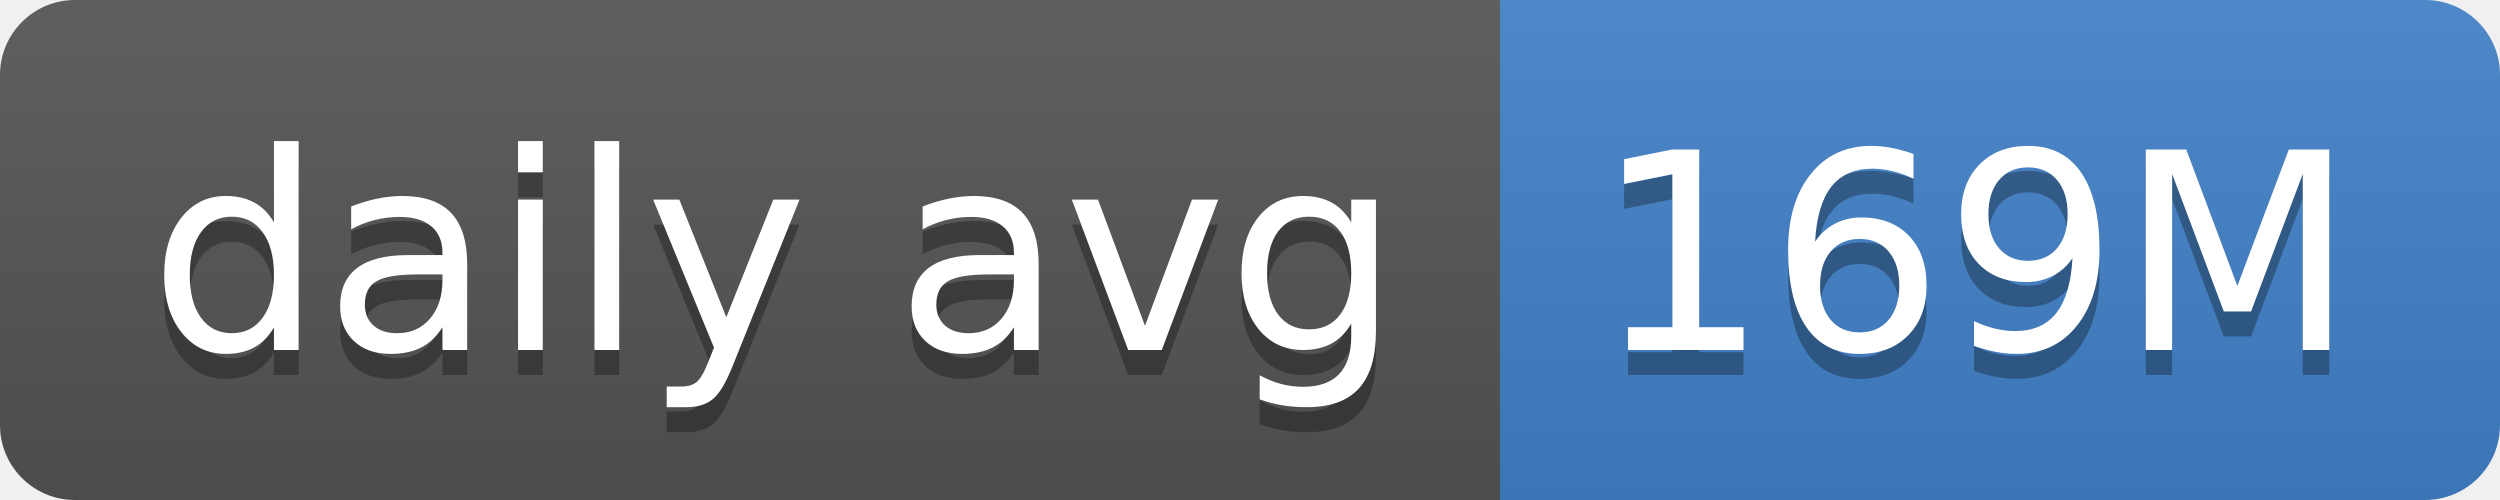
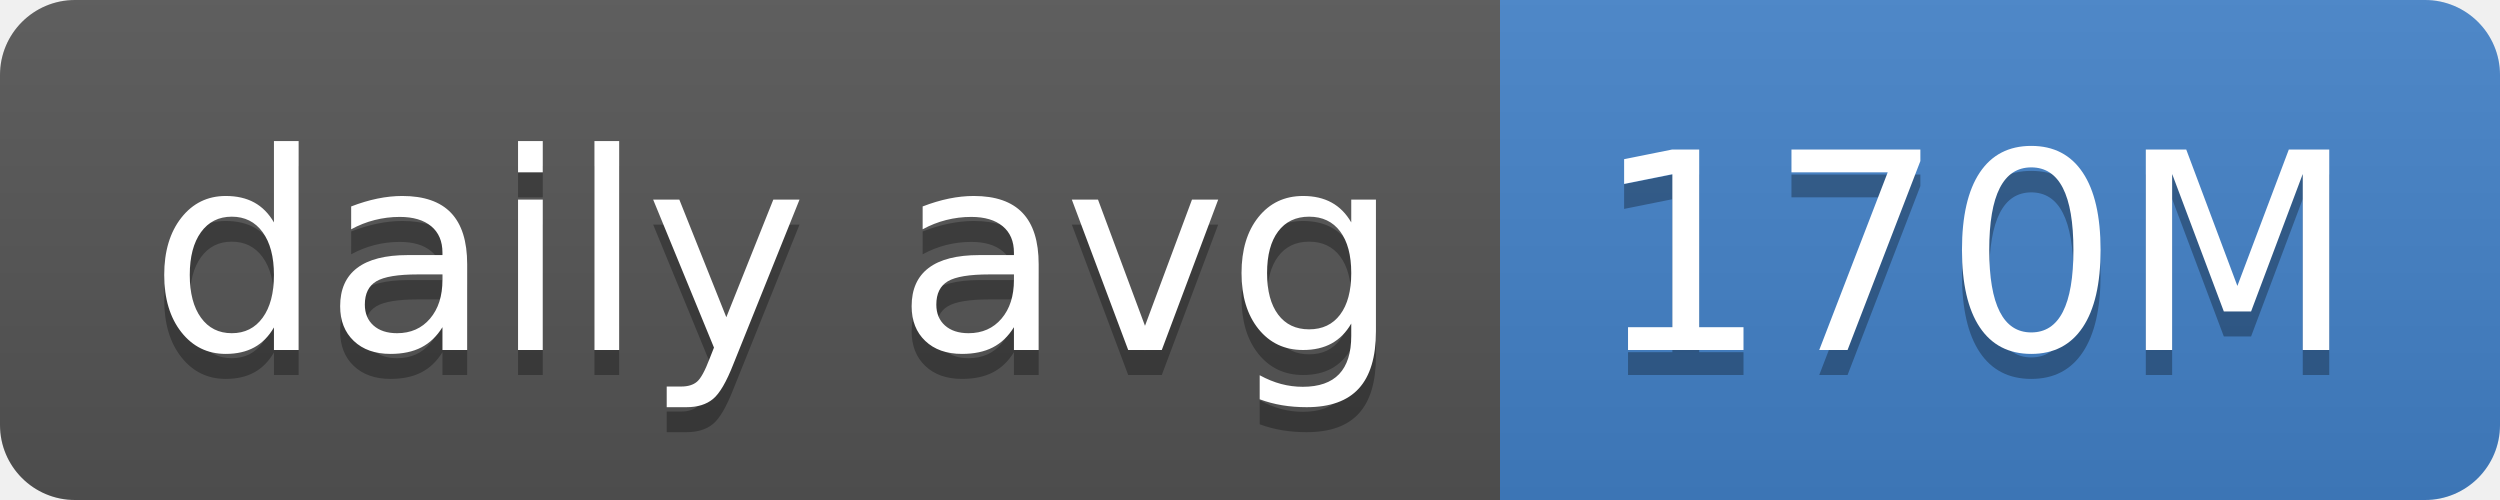
- <svg xmlns="http://www.w3.org/2000/svg" width="100" height="20" role="img" aria-label="daily avg: 169M">
+ <svg xmlns="http://www.w3.org/2000/svg" width="100" height="20" role="img" aria-label="daily avg: 170M">
  <linearGradient id="s" x2="0" y2="100%">
    <stop offset="0" stop-color="#bbb" stop-opacity=".1" />
    <stop offset="1" stop-opacity=".1" />
  </linearGradient>
  <clipPath id="r">
    <rect width="100" height="20" rx="3" fill="#fff" />
  </clipPath>
  <g clip-path="url(#r)">
    <rect width="60" height="20" fill="#555" />
    <rect x="60" width="40" height="20" fill="#4382c9" />
    <rect width="100" height="20" fill="url(#s)" />
  </g>
  <g fill="#fff" text-anchor="middle" font-family="Verdana,Geneva,DejaVu Sans,sans-serif" text-rendering="geometricPrecision" font-size="110">
    <text aria-hidden="true" x="310" y="150" fill="#010101" fill-opacity=".3" transform="scale(.1)" textLength="500">daily avg</text>
    <text x="310" y="140" transform="scale(.1)" fill="#fff" textLength="500">daily avg</text>
-     <text aria-hidden="true" x="790" y="150" fill="#010101" fill-opacity=".3" transform="scale(.1)" textLength="300">169M</text>
-     <text x="790" y="140" transform="scale(.1)" fill="#fff" textLength="300">169M</text>
+     <text aria-hidden="true" x="790" y="150" fill="#010101" fill-opacity=".3" transform="scale(.1)" textLength="300">170M</text>
+     <text x="790" y="140" transform="scale(.1)" fill="#fff" textLength="300">170M</text>
  </g>
</svg>
